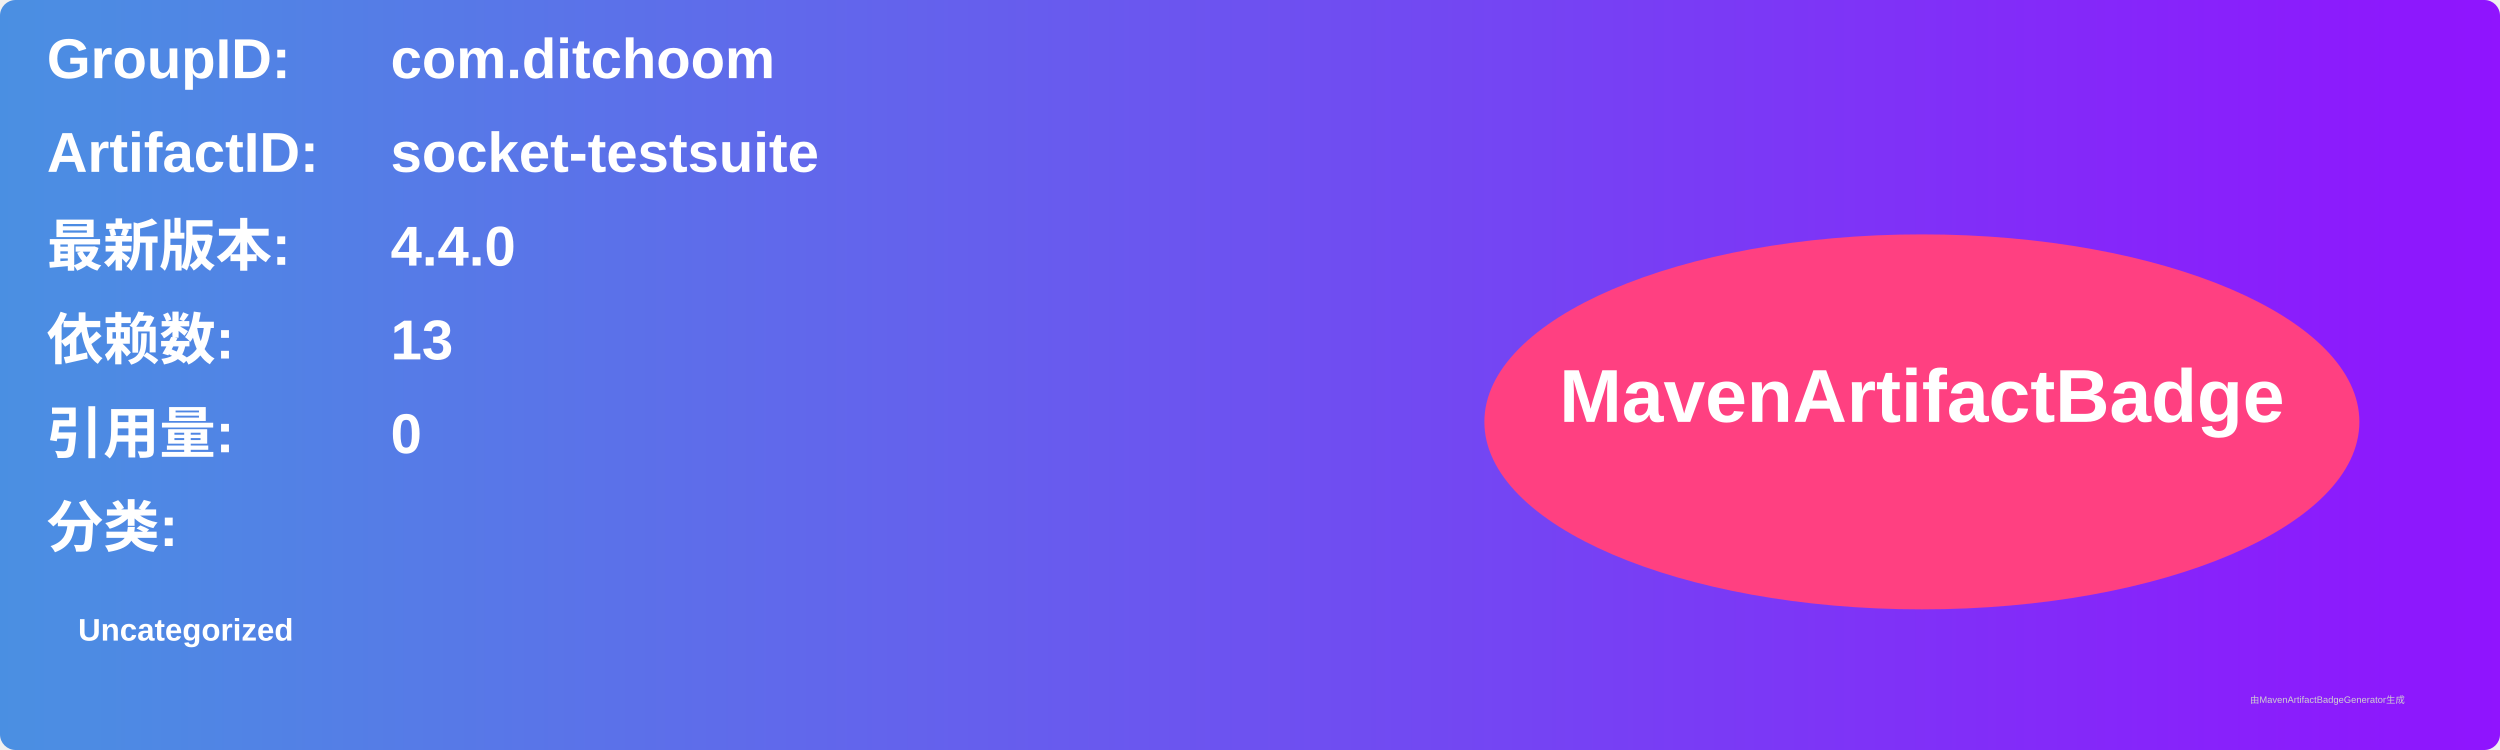
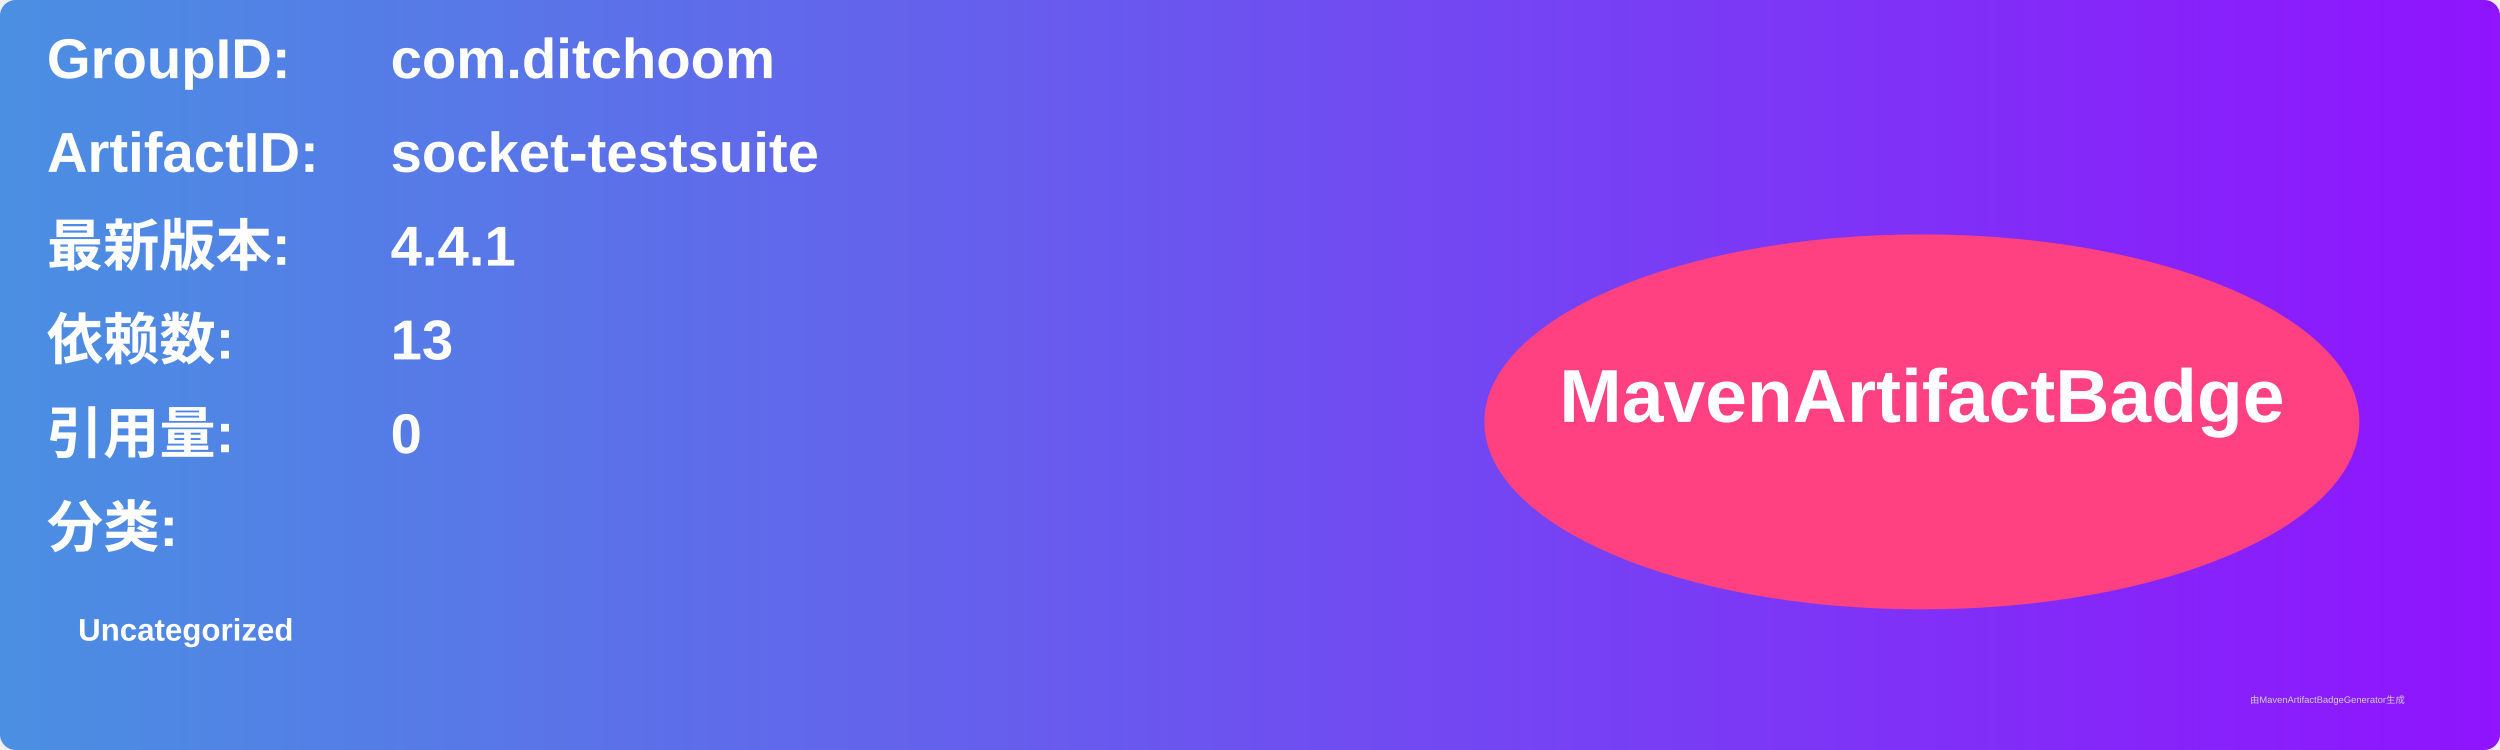
<svg xmlns="http://www.w3.org/2000/svg" width="800" height="240" viewBox="0 0 800 240">
  <linearGradient id="grad" x1="0%" y1="0%" x2="100%" y2="0%">
    <stop offset="0%" stop-color="#4a90e2" />
    <stop offset="100%" stop-color="#9013fe" />
  </linearGradient>
  <rect width="100%" height="100%" rx="5" ry="5" fill="url(#grad)" />
  <g transform="translate(15, 15)">
    <text x="0" y="10" font-family="Arial" font-size="18" fill="white" font-weight="bold" width="260">GroupID:</text>
    <text x="110" y="10" font-family="Arial" font-size="18" fill="white" font-weight="bold" width="460">com.ditchoom</text>
    <text x="0" y="40" font-family="Arial" font-size="18" fill="white" font-weight="bold" width="260">ArtifactID:</text>
    <text x="110" y="40" font-family="Arial" font-size="18" fill="white" font-weight="bold" width="460">socket-testsuite</text>
    <text x="0" y="70" font-family="Arial" font-size="18" fill="white" font-weight="bold">最新版本:</text>
    <text x="110" y="70" font-family="Arial" font-size="18" fill="white" font-weight="bold">
-       <tspan font-weight="bold">4.4.0</tspan>
+       <tspan font-weight="bold">4.4.1</tspan>
    </text>
    <text x="0" y="100" font-family="Arial" font-size="18" fill="white" font-weight="bold">依赖数: </text>
    <text x="110" y="100" font-family="Arial" font-size="18" fill="white">
      <tspan font-weight="bold">13</tspan>
    </text>
    <text x="0" y="130" font-family="Arial" font-size="18" fill="white" font-weight="bold">引用量: </text>
    <text x="110" y="130" font-family="Arial" font-size="18" fill="white">
      <tspan font-weight="bold">0</tspan>
    </text>
    <text x="0" y="160" font-family="Arial" font-size="18" fill="white" font-weight="bold">分类:</text>
    <text x="10" y="190" font-family="Arial" font-size="10" fill="white">
      <tspan font-weight="bold">Uncategorized</tspan>
    </text>
    <ellipse cx="600" cy="120" rx="140" ry="60" fill="#ff4081" />
    <text x="600" y="120" text-anchor="middle" font-family="Arial" font-size="24" fill="white" font-weight="bold">MavenArtifactBadge</text>
  </g>
  <text x="720" y="225" font-family="Arial" font-size="3" fill="#d0d0d0">由MavenArtifactBadgeGenerator生成</text>
</svg>
